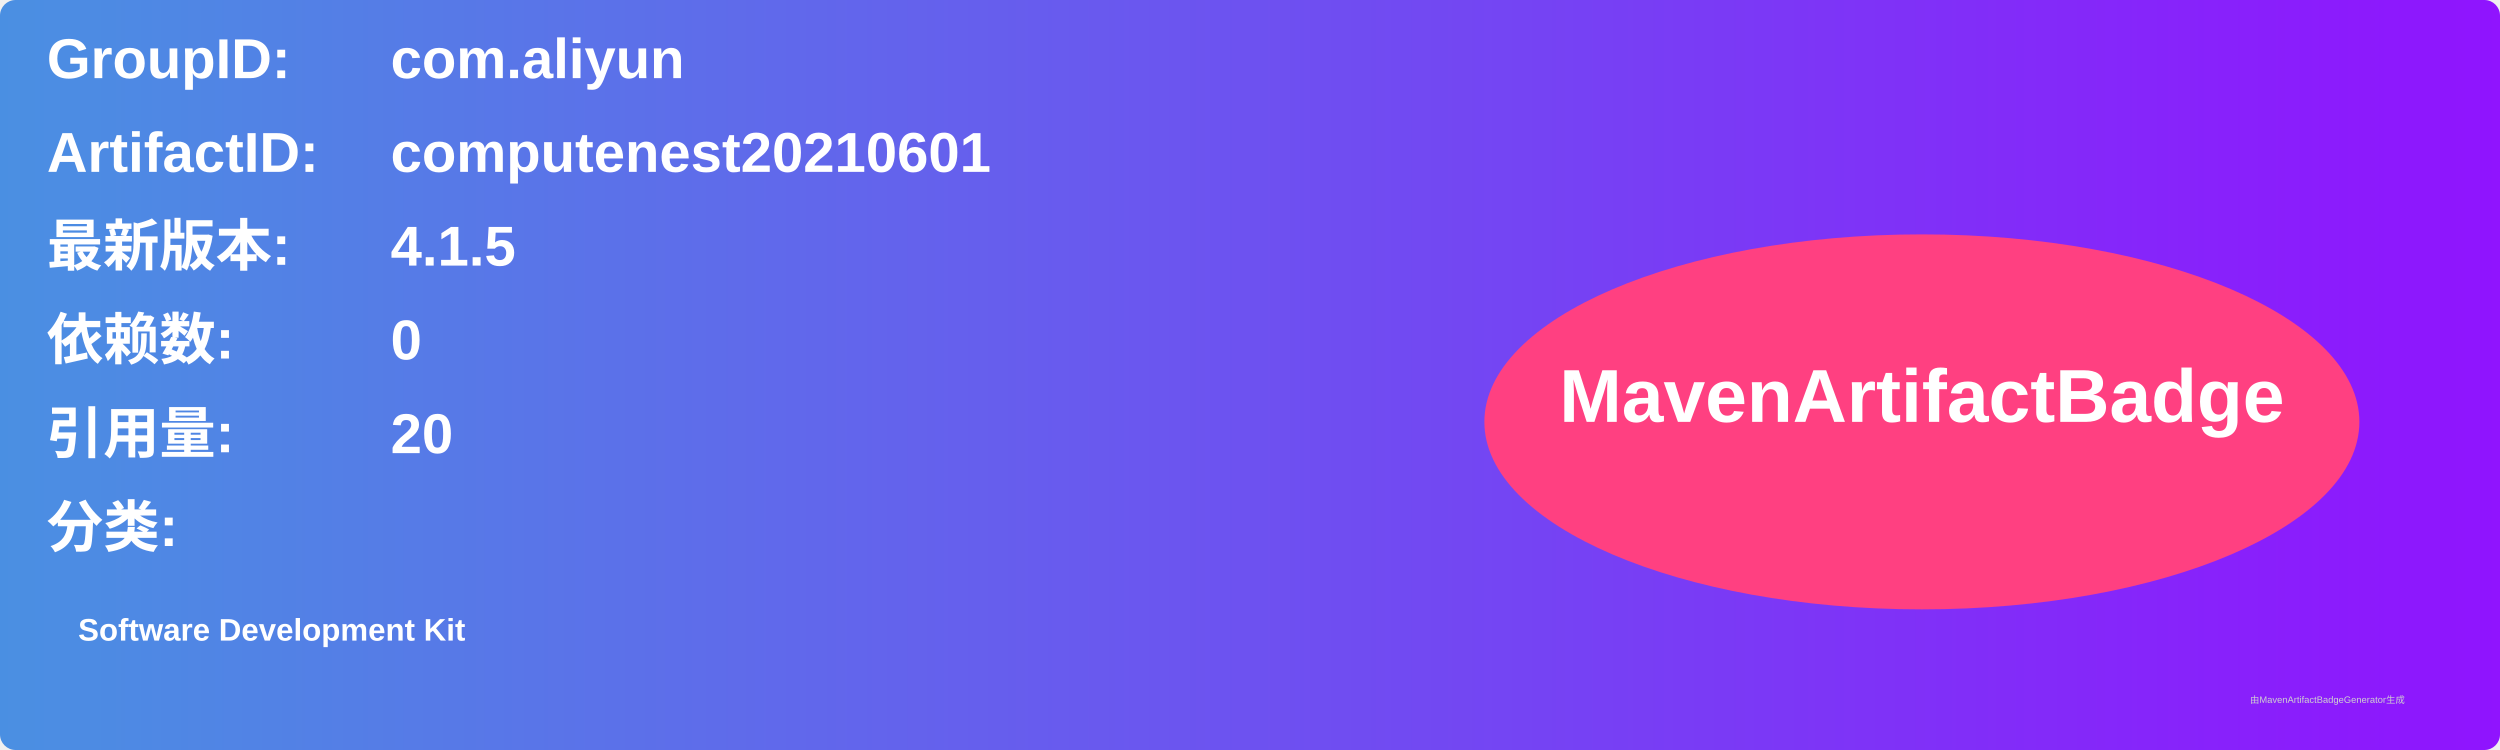
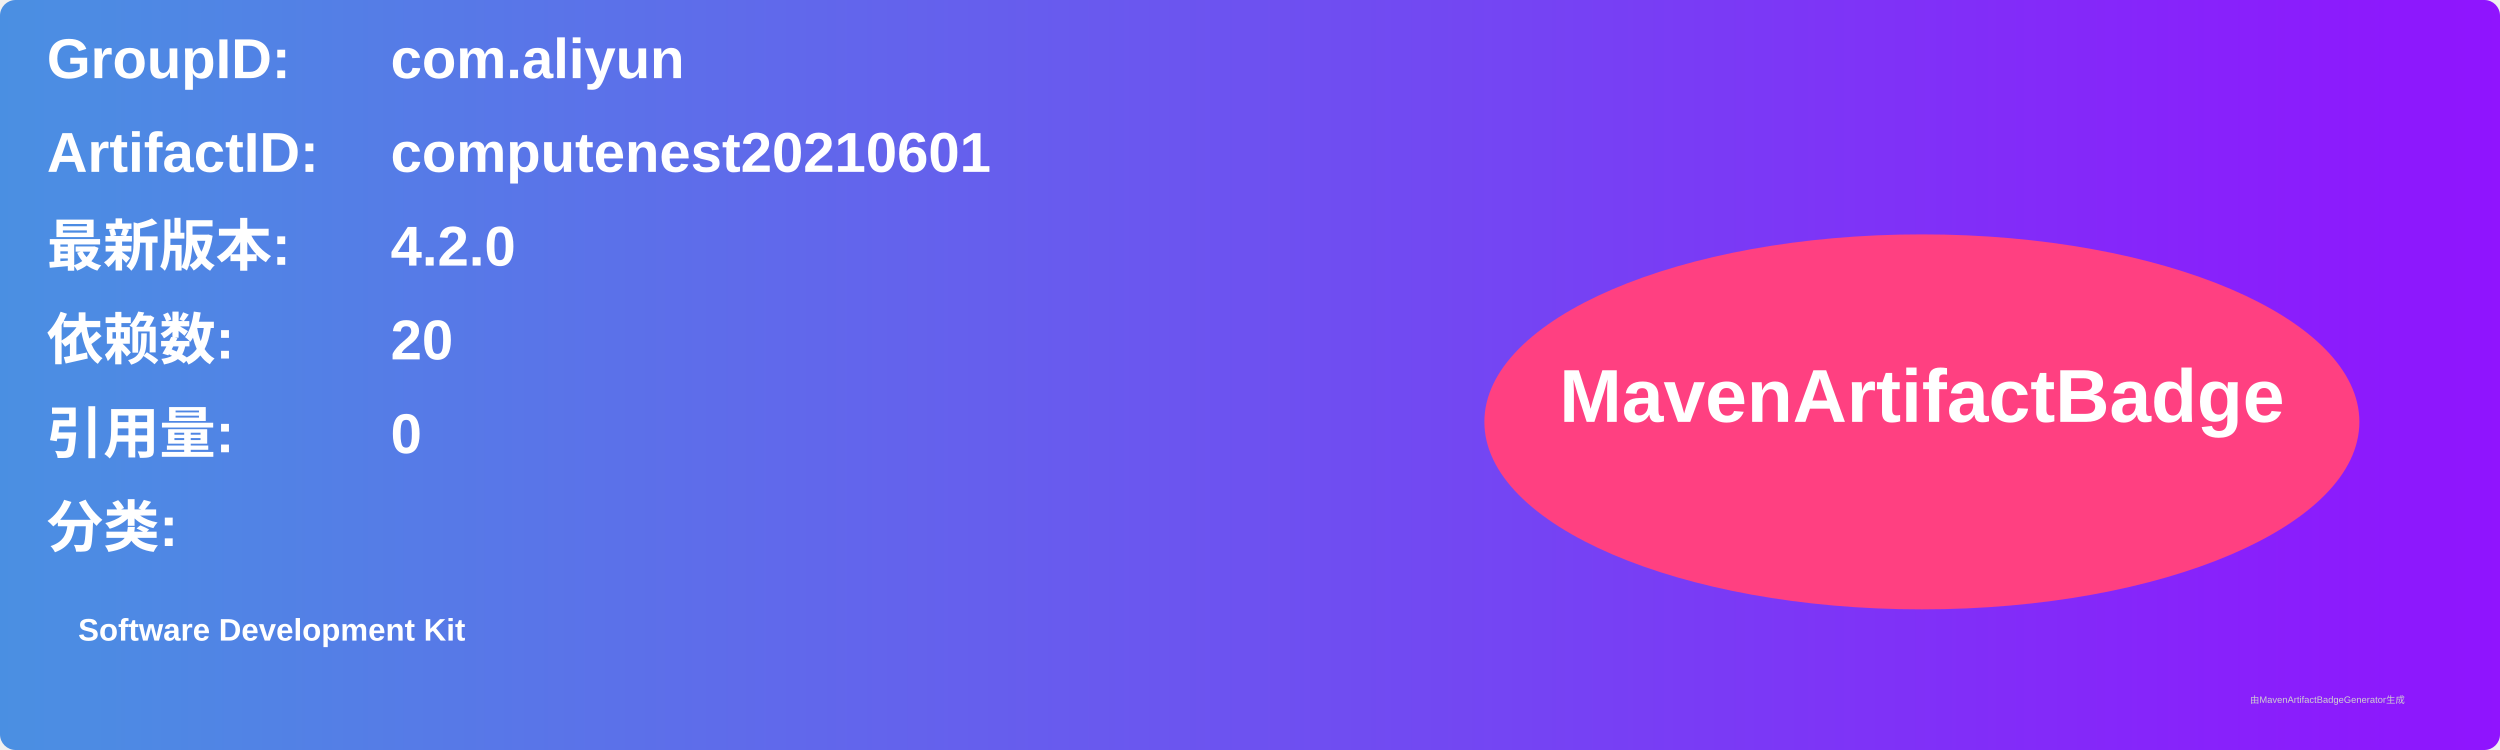
<svg xmlns="http://www.w3.org/2000/svg" width="800" height="240" viewBox="0 0 800 240">
  <linearGradient id="grad" x1="0%" y1="0%" x2="100%" y2="0%">
    <stop offset="0%" stop-color="#4a90e2" />
    <stop offset="100%" stop-color="#9013fe" />
  </linearGradient>
  <rect width="100%" height="100%" rx="5" ry="5" fill="url(#grad)" />
  <g transform="translate(15, 15)">
    <text x="0" y="10" font-family="Arial" font-size="18" fill="white" font-weight="bold" width="260">GroupID:</text>
    <text x="110" y="10" font-family="Arial" font-size="18" fill="white" font-weight="bold" width="460">com.aliyun</text>
    <text x="0" y="40" font-family="Arial" font-size="18" fill="white" font-weight="bold" width="260">ArtifactID:</text>
    <text x="110" y="40" font-family="Arial" font-size="18" fill="white" font-weight="bold" width="460">computenest20210601</text>
    <text x="0" y="70" font-family="Arial" font-size="18" fill="white" font-weight="bold">最新版本:</text>
    <text x="110" y="70" font-family="Arial" font-size="18" fill="white" font-weight="bold">
-       <tspan font-weight="bold">4.1.5</tspan>
+       <tspan font-weight="bold">4.2.0</tspan>
    </text>
    <text x="0" y="100" font-family="Arial" font-size="18" fill="white" font-weight="bold">依赖数: </text>
    <text x="110" y="100" font-family="Arial" font-size="18" fill="white">
-       <tspan font-weight="bold">0</tspan>
+       <tspan font-weight="bold">20</tspan>
    </text>
    <text x="0" y="130" font-family="Arial" font-size="18" fill="white" font-weight="bold">引用量: </text>
    <text x="110" y="130" font-family="Arial" font-size="18" fill="white">
-       <tspan font-weight="bold">20</tspan>
+       <tspan font-weight="bold">0</tspan>
    </text>
    <text x="0" y="160" font-family="Arial" font-size="18" fill="white" font-weight="bold">分类:</text>
    <text x="10" y="190" font-family="Arial" font-size="10" fill="white">
      <tspan font-weight="bold">Software Development Kit</tspan>
    </text>
    <ellipse cx="600" cy="120" rx="140" ry="60" fill="#ff4081" />
    <text x="600" y="120" text-anchor="middle" font-family="Arial" font-size="24" fill="white" font-weight="bold">MavenArtifactBadge</text>
  </g>
  <text x="720" y="225" font-family="Arial" font-size="3" fill="#d0d0d0">由MavenArtifactBadgeGenerator生成</text>
</svg>
